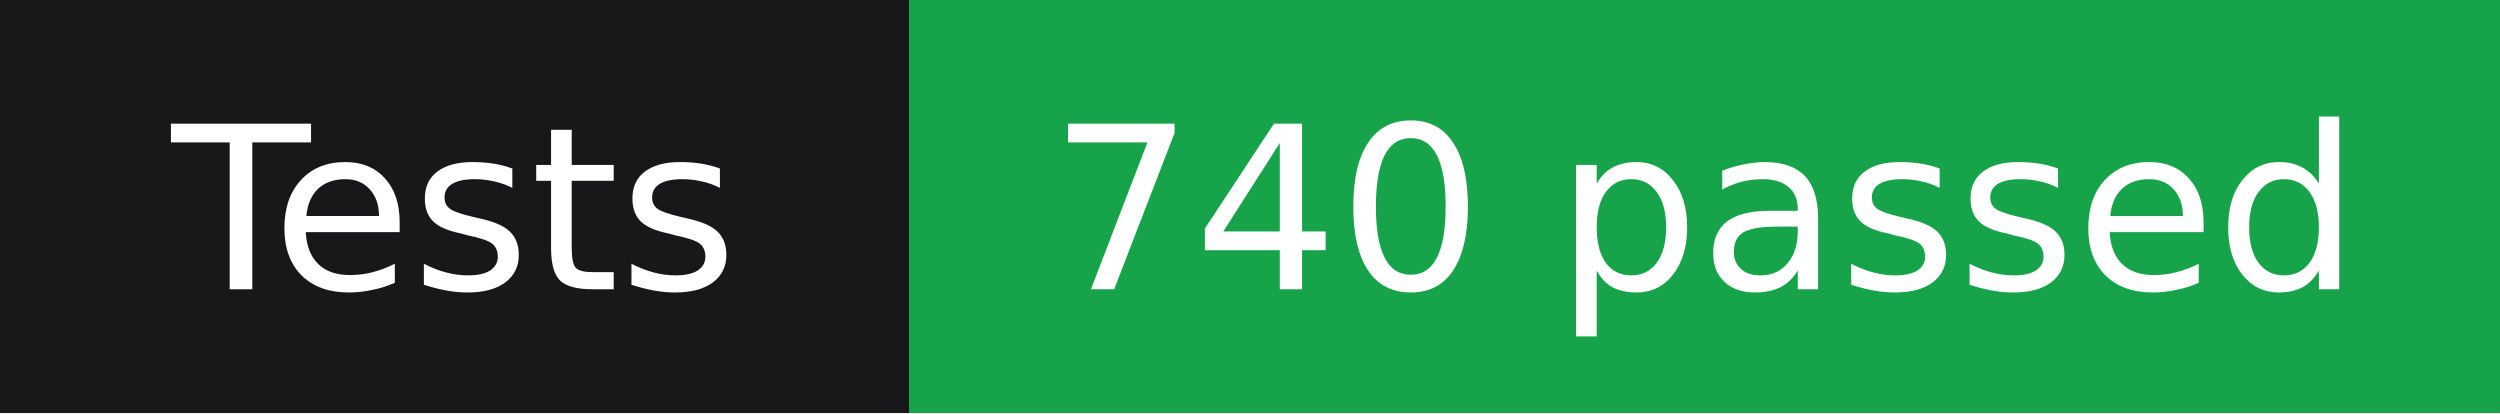
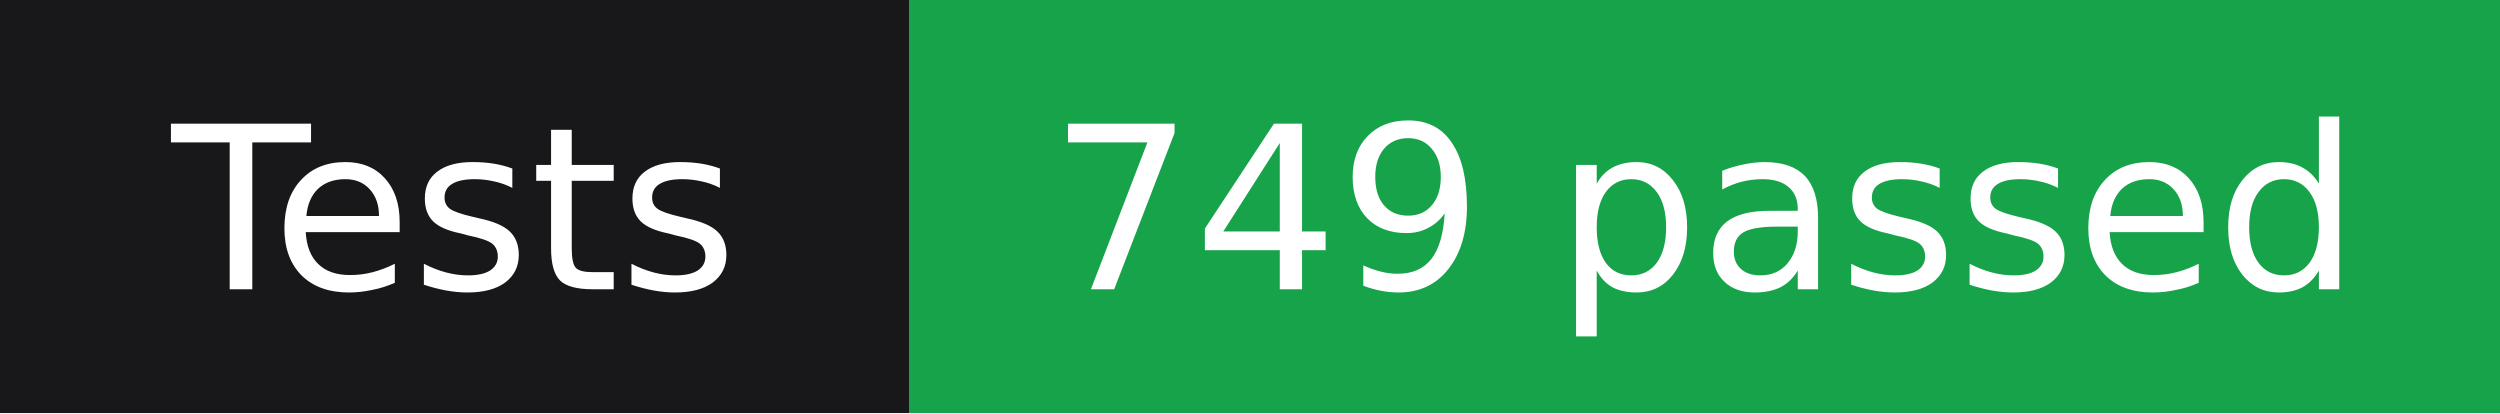
- <svg xmlns="http://www.w3.org/2000/svg" width="121" height="20" role="img" aria-label="Tests: 740 passed">
+ <svg xmlns="http://www.w3.org/2000/svg" width="121" height="20" role="img" aria-label="Tests: 749 passed">
  <g shape-rendering="crispEdges">
    <rect width="44" height="20" fill="#18181b" />
    <rect x="44" width="77" height="20" fill="#16a34a" />
  </g>
  <g fill="#ffffff" text-anchor="middle" font-family="Verdana,Geneva,'DejaVu Sans',sans-serif" font-size="11">
    <text x="22" y="14">Tests</text>
-     <text x="82.5" y="14">740 passed</text>
+     <text x="82.5" y="14">749 passed</text>
  </g>
</svg>
